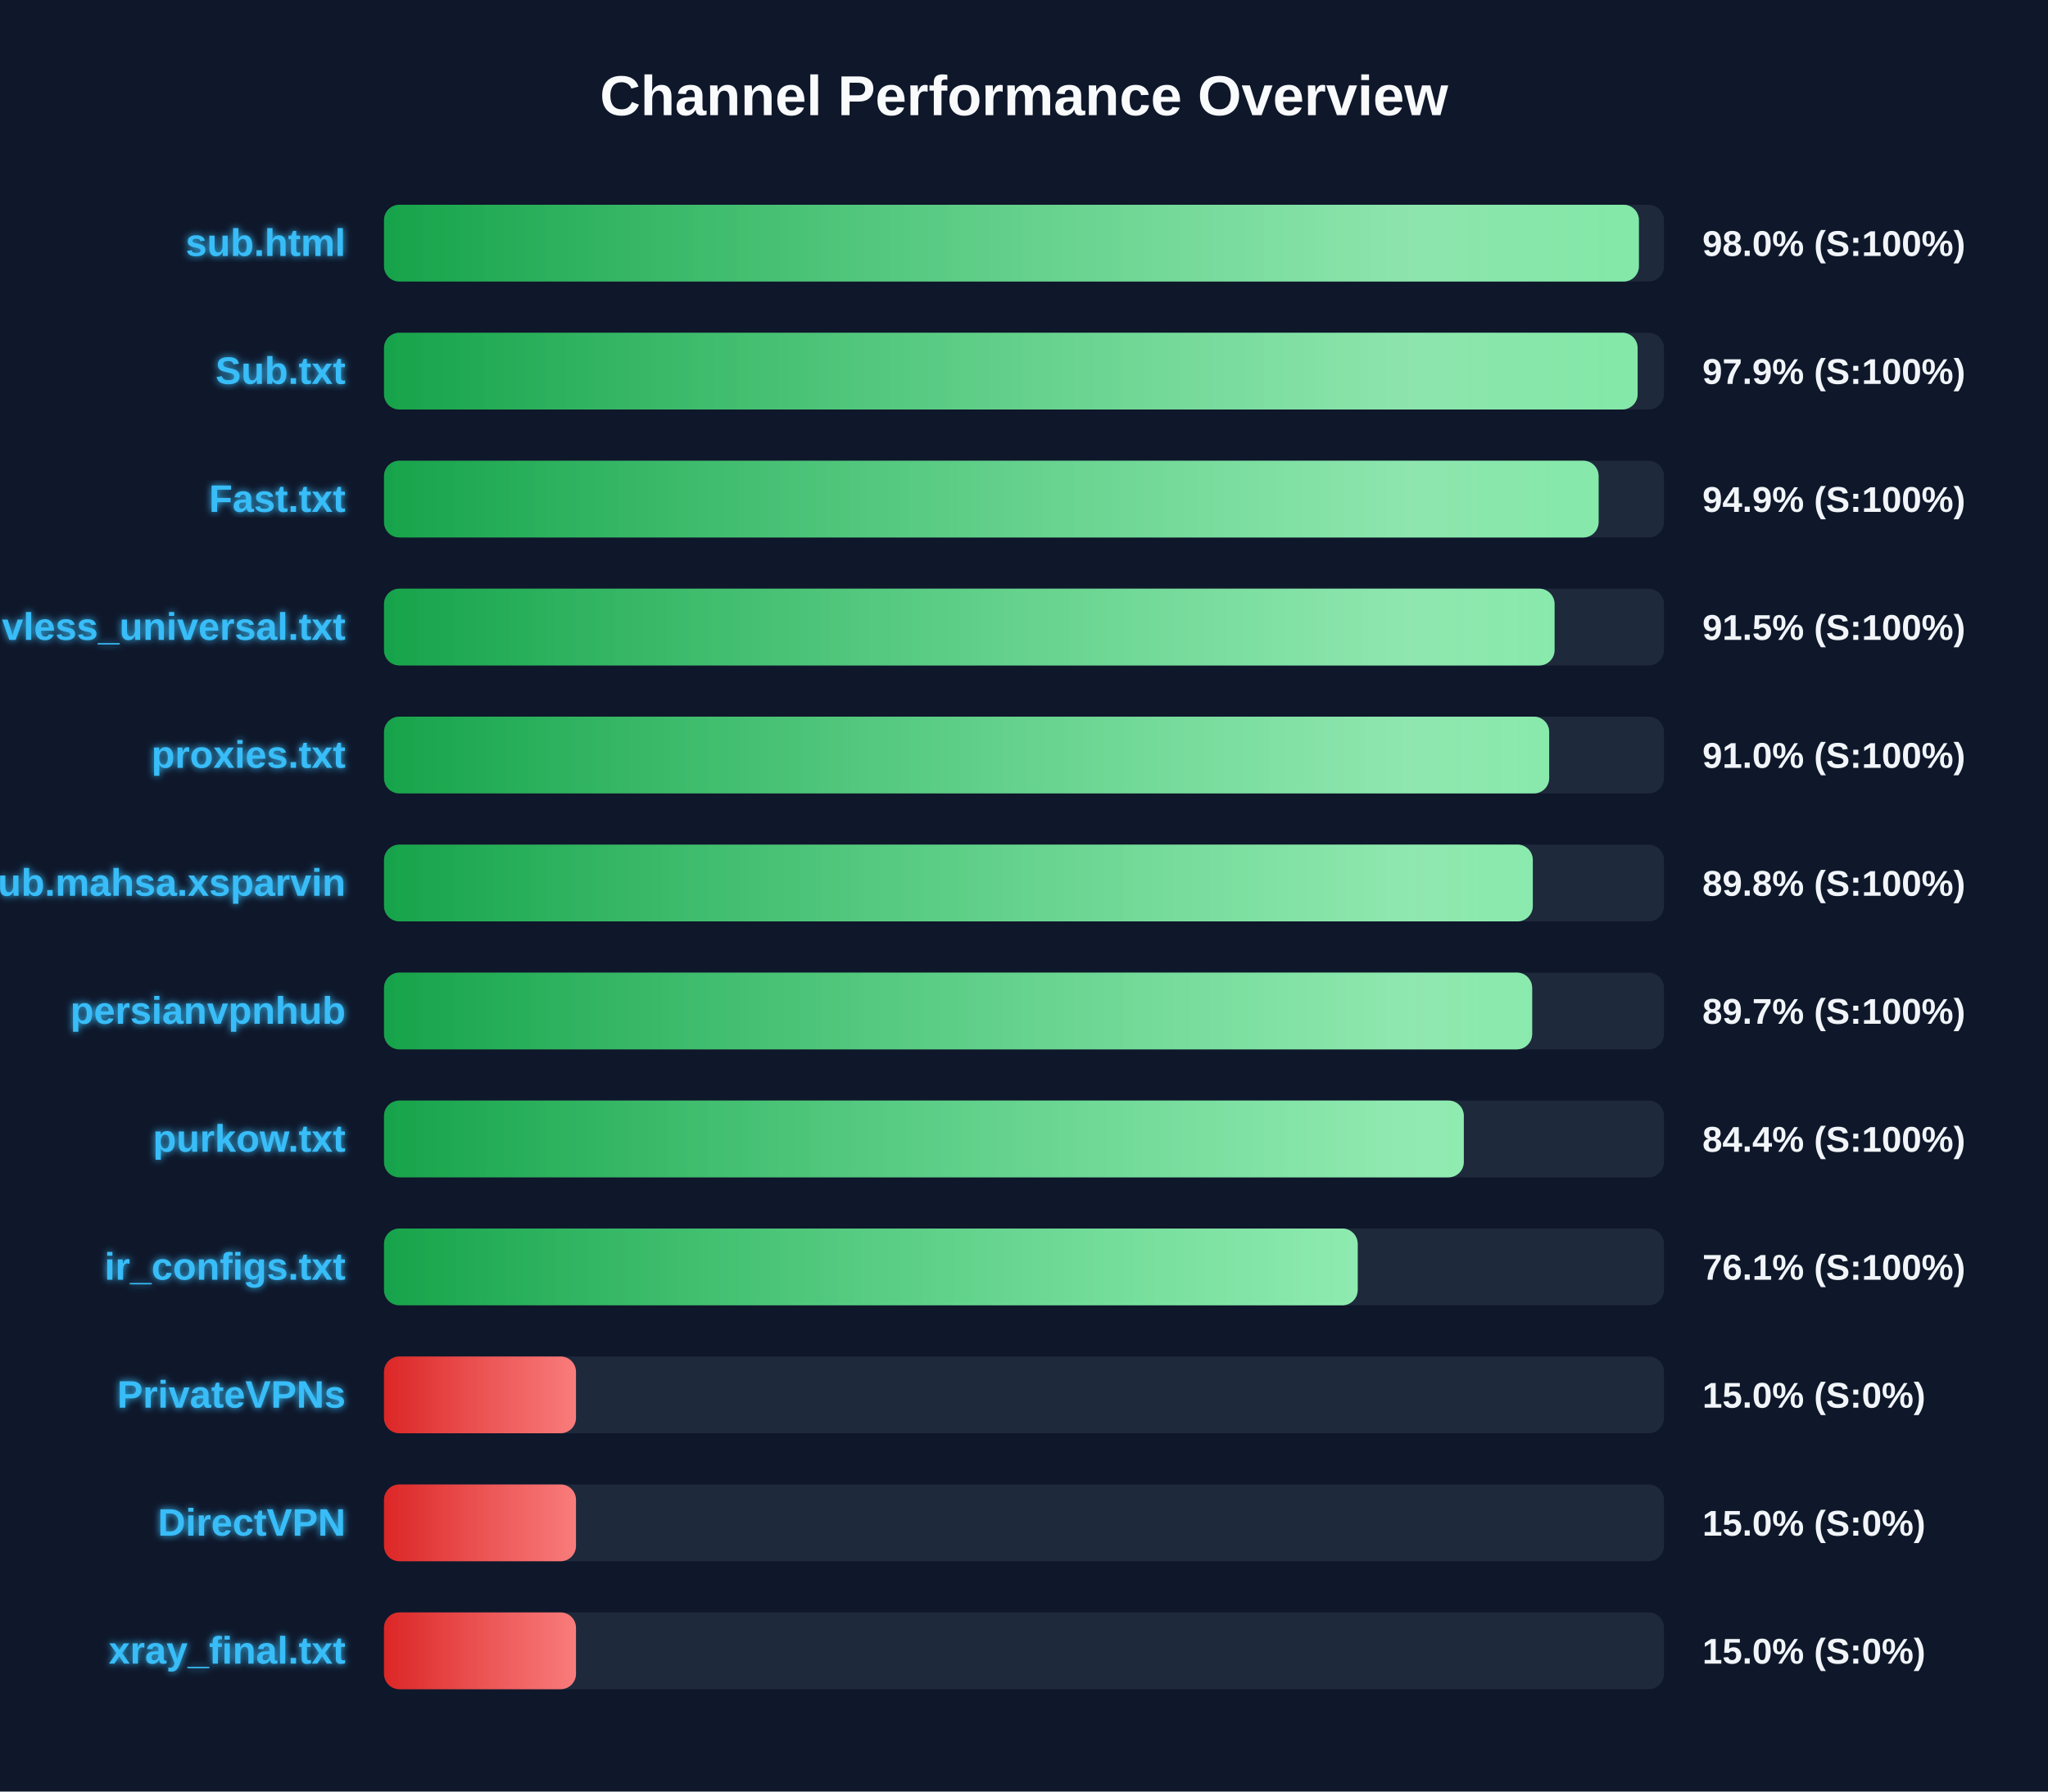
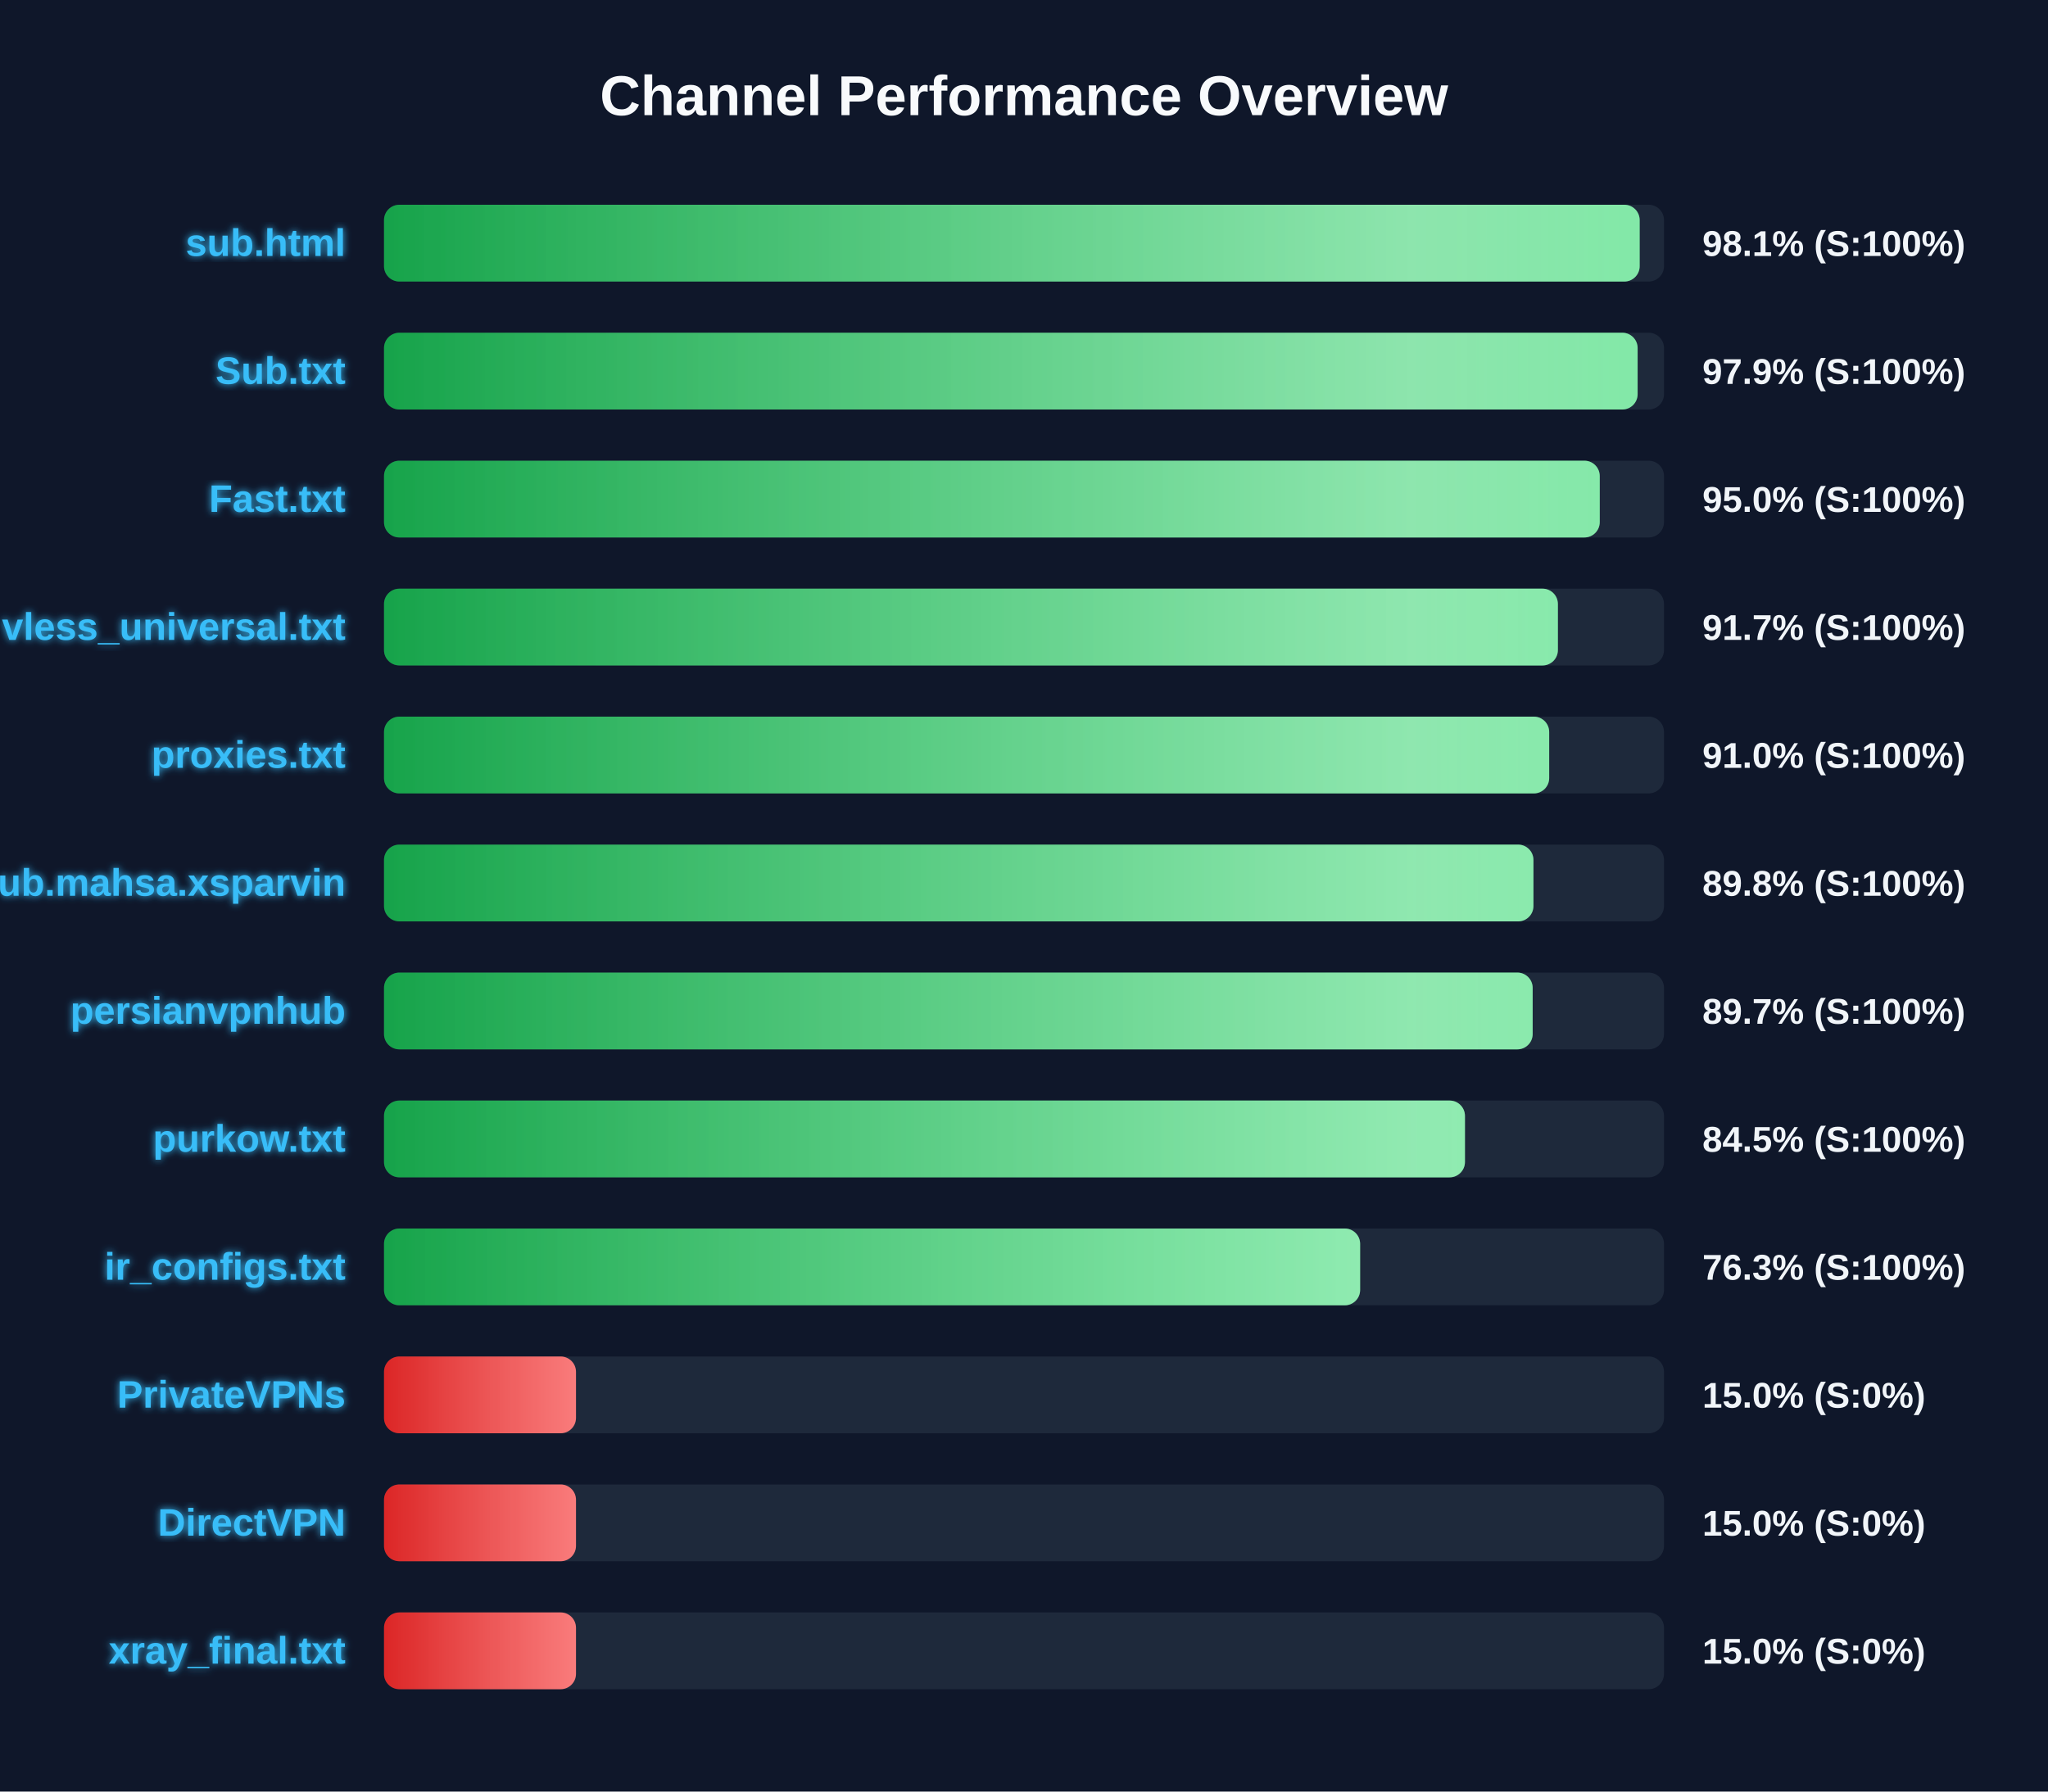
<svg xmlns="http://www.w3.org/2000/svg" width="800" height="700" version="1.1">
  <defs>
    <linearGradient id="grad-green" x1="0%" y1="0%" x2="100%" y2="0%">
      <stop offset="0%" stop-color="#16a34a" />
      <stop offset="100%" stop-color="#4ade80" />
    </linearGradient>
    <linearGradient id="grad-yellow" x1="0%" y1="0%" x2="100%" y2="0%">
      <stop offset="0%" stop-color="#ca8a04" />
      <stop offset="100%" stop-color="#fde047" />
    </linearGradient>
    <linearGradient id="grad-red" x1="0%" y1="0%" x2="100%" y2="0%">
      <stop offset="0%" stop-color="#dc2626" />
      <stop offset="100%" stop-color="#f87171" />
    </linearGradient>
    <linearGradient id="shimmer" x1="0%" y1="0%" x2="100%" y2="0%">
      <stop offset="0%" stop-color="rgba(255,255,255,0)" />
      <stop offset="50%" stop-color="rgba(255,255,255,0.4)" />
      <stop offset="100%" stop-color="rgba(255,255,255,0)" />
    </linearGradient>
    <filter id="glow" x="-20%" y="-20%" width="140%" height="140%">
      <feGaussianBlur stdDeviation="1.5" result="blur" />
      <feComposite in="SourceGraphic" in2="blur" operator="over" />
    </filter>
  </defs>
  <style>
        .bg-rect { fill: #0f172a; }
        .title { font: bold 22px 'Segoe UI', Arial, sans-serif; fill: #f8fafc; }
        .row { font: bold 15px 'Segoe UI', Arial, sans-serif; fill: #38bdf8; filter: url(#glow); }
        .score { font: bold 14px 'Segoe UI', Arial, sans-serif; fill: #f1f5f9; }
        @keyframes shimmer-anim {
            0% { transform: translateX(-100%); }
            100% { transform: translateX(200%); }
        }
        .shimmer-rect {
            animation: shimmer-anim 2.5s infinite linear;
        }
    </style>
  <rect width="100%" height="100%" class="bg-rect" />
  <text x="400" y="45" text-anchor="middle" class="title">Channel Performance Overview</text>
  <rect x="150" y="80" width="500" height="30" fill="#1e293b" rx="6" />
  <clipPath id="clip-0">
-     <rect x="150" y="80" width="490.2" height="30" rx="6" />
+     <rect x="150" y="80" width="490.5" height="30" rx="6" />
  </clipPath>
-   <rect x="150" y="80" width="490.2" height="30" fill="url(#grad-green)" rx="6" />
+   <rect x="150" y="80" width="490.5" height="30" fill="url(#grad-green)" rx="6" />
  <g clip-path="url(#clip-0)">
    <rect x="150" y="80" width="100%" height="30" fill="url(#shimmer)" class="shimmer-rect" />
  </g>
  <text x="135" y="100" text-anchor="end" class="row">sub.html</text>
-   <text x="665" y="100" text-anchor="start" class="score">98.0% (S:100%)</text>
+   <text x="665" y="100" text-anchor="start" class="score">98.1% (S:100%)</text>
  <rect x="150" y="130" width="500" height="30" fill="#1e293b" rx="6" />
  <clipPath id="clip-1">
    <rect x="150" y="130" width="489.7" height="30" rx="6" />
  </clipPath>
  <rect x="150" y="130" width="489.7" height="30" fill="url(#grad-green)" rx="6" />
  <g clip-path="url(#clip-1)">
    <rect x="150" y="130" width="100%" height="30" fill="url(#shimmer)" class="shimmer-rect" />
  </g>
  <text x="135" y="150" text-anchor="end" class="row">Sub.txt</text>
  <text x="665" y="150" text-anchor="start" class="score">97.9% (S:100%)</text>
  <rect x="150" y="180" width="500" height="30" fill="#1e293b" rx="6" />
  <clipPath id="clip-2">
-     <rect x="150" y="180" width="474.45" height="30" rx="6" />
+     <rect x="150" y="180" width="474.9" height="30" rx="6" />
  </clipPath>
-   <rect x="150" y="180" width="474.45" height="30" fill="url(#grad-green)" rx="6" />
+   <rect x="150" y="180" width="474.9" height="30" fill="url(#grad-green)" rx="6" />
  <g clip-path="url(#clip-2)">
    <rect x="150" y="180" width="100%" height="30" fill="url(#shimmer)" class="shimmer-rect" />
  </g>
  <text x="135" y="200" text-anchor="end" class="row">Fast.txt</text>
-   <text x="665" y="200" text-anchor="start" class="score">94.9% (S:100%)</text>
+   <text x="665" y="200" text-anchor="start" class="score">95.0% (S:100%)</text>
  <rect x="150" y="230" width="500" height="30" fill="#1e293b" rx="6" />
  <clipPath id="clip-3">
-     <rect x="150" y="230" width="457.25" height="30" rx="6" />
+     <rect x="150" y="230" width="458.55" height="30" rx="6" />
  </clipPath>
-   <rect x="150" y="230" width="457.25" height="30" fill="url(#grad-green)" rx="6" />
+   <rect x="150" y="230" width="458.55" height="30" fill="url(#grad-green)" rx="6" />
  <g clip-path="url(#clip-3)">
    <rect x="150" y="230" width="100%" height="30" fill="url(#shimmer)" class="shimmer-rect" />
  </g>
  <text x="135" y="250" text-anchor="end" class="row">vless_universal.txt</text>
-   <text x="665" y="250" text-anchor="start" class="score">91.5% (S:100%)</text>
+   <text x="665" y="250" text-anchor="start" class="score">91.7% (S:100%)</text>
  <rect x="150" y="280" width="500" height="30" fill="#1e293b" rx="6" />
  <clipPath id="clip-4">
    <rect x="150" y="280" width="455.15" height="30" rx="6" />
  </clipPath>
  <rect x="150" y="280" width="455.15" height="30" fill="url(#grad-green)" rx="6" />
  <g clip-path="url(#clip-4)">
    <rect x="150" y="280" width="100%" height="30" fill="url(#shimmer)" class="shimmer-rect" />
  </g>
  <text x="135" y="300" text-anchor="end" class="row">proxies.txt</text>
  <text x="665" y="300" text-anchor="start" class="score">91.0% (S:100%)</text>
  <rect x="150" y="330" width="500" height="30" fill="#1e293b" rx="6" />
  <clipPath id="clip-5">
-     <rect x="150" y="330" width="448.75" height="30" rx="6" />
+     <rect x="150" y="330" width="449.0" height="30" rx="6" />
  </clipPath>
-   <rect x="150" y="330" width="448.75" height="30" fill="url(#grad-green)" rx="6" />
+   <rect x="150" y="330" width="449.0" height="30" fill="url(#grad-green)" rx="6" />
  <g clip-path="url(#clip-5)">
    <rect x="150" y="330" width="100%" height="30" fill="url(#shimmer)" class="shimmer-rect" />
  </g>
  <text x="135" y="350" text-anchor="end" class="row">Sub.mahsa.xsparvin</text>
  <text x="665" y="350" text-anchor="start" class="score">89.8% (S:100%)</text>
  <rect x="150" y="380" width="500" height="30" fill="#1e293b" rx="6" />
  <clipPath id="clip-6">
-     <rect x="150" y="380" width="448.5" height="30" rx="6" />
+     <rect x="150" y="380" width="448.7" height="30" rx="6" />
  </clipPath>
-   <rect x="150" y="380" width="448.5" height="30" fill="url(#grad-green)" rx="6" />
+   <rect x="150" y="380" width="448.7" height="30" fill="url(#grad-green)" rx="6" />
  <g clip-path="url(#clip-6)">
    <rect x="150" y="380" width="100%" height="30" fill="url(#shimmer)" class="shimmer-rect" />
  </g>
  <text x="135" y="400" text-anchor="end" class="row">persianvpnhub</text>
  <text x="665" y="400" text-anchor="start" class="score">89.7% (S:100%)</text>
  <rect x="150" y="430" width="500" height="30" fill="#1e293b" rx="6" />
  <clipPath id="clip-7">
-     <rect x="150" y="430" width="421.8" height="30" rx="6" />
+     <rect x="150" y="430" width="422.25" height="30" rx="6" />
  </clipPath>
-   <rect x="150" y="430" width="421.8" height="30" fill="url(#grad-green)" rx="6" />
+   <rect x="150" y="430" width="422.25" height="30" fill="url(#grad-green)" rx="6" />
  <g clip-path="url(#clip-7)">
    <rect x="150" y="430" width="100%" height="30" fill="url(#shimmer)" class="shimmer-rect" />
  </g>
  <text x="135" y="450" text-anchor="end" class="row">purkow.txt</text>
-   <text x="665" y="450" text-anchor="start" class="score">84.4% (S:100%)</text>
+   <text x="665" y="450" text-anchor="start" class="score">84.5% (S:100%)</text>
  <rect x="150" y="480" width="500" height="30" fill="#1e293b" rx="6" />
  <clipPath id="clip-8">
-     <rect x="150" y="480" width="380.35" height="30" rx="6" />
+     <rect x="150" y="480" width="381.3" height="30" rx="6" />
  </clipPath>
-   <rect x="150" y="480" width="380.35" height="30" fill="url(#grad-green)" rx="6" />
+   <rect x="150" y="480" width="381.3" height="30" fill="url(#grad-green)" rx="6" />
  <g clip-path="url(#clip-8)">
    <rect x="150" y="480" width="100%" height="30" fill="url(#shimmer)" class="shimmer-rect" />
  </g>
  <text x="135" y="500" text-anchor="end" class="row">ir_configs.txt</text>
-   <text x="665" y="500" text-anchor="start" class="score">76.1% (S:100%)</text>
+   <text x="665" y="500" text-anchor="start" class="score">76.3% (S:100%)</text>
  <rect x="150" y="530" width="500" height="30" fill="#1e293b" rx="6" />
  <clipPath id="clip-9">
    <rect x="150" y="530" width="75.0" height="30" rx="6" />
  </clipPath>
  <rect x="150" y="530" width="75.0" height="30" fill="url(#grad-red)" rx="6" />
  <g clip-path="url(#clip-9)">
    <rect x="150" y="530" width="100%" height="30" fill="url(#shimmer)" class="shimmer-rect" />
  </g>
  <text x="135" y="550" text-anchor="end" class="row">PrivateVPNs</text>
  <text x="665" y="550" text-anchor="start" class="score">15.0% (S:0%)</text>
  <rect x="150" y="580" width="500" height="30" fill="#1e293b" rx="6" />
  <clipPath id="clip-10">
    <rect x="150" y="580" width="75.0" height="30" rx="6" />
  </clipPath>
  <rect x="150" y="580" width="75.0" height="30" fill="url(#grad-red)" rx="6" />
  <g clip-path="url(#clip-10)">
    <rect x="150" y="580" width="100%" height="30" fill="url(#shimmer)" class="shimmer-rect" />
  </g>
  <text x="135" y="600" text-anchor="end" class="row">DirectVPN</text>
  <text x="665" y="600" text-anchor="start" class="score">15.0% (S:0%)</text>
  <rect x="150" y="630" width="500" height="30" fill="#1e293b" rx="6" />
  <clipPath id="clip-11">
    <rect x="150" y="630" width="75.0" height="30" rx="6" />
  </clipPath>
  <rect x="150" y="630" width="75.0" height="30" fill="url(#grad-red)" rx="6" />
  <g clip-path="url(#clip-11)">
    <rect x="150" y="630" width="100%" height="30" fill="url(#shimmer)" class="shimmer-rect" />
  </g>
  <text x="135" y="650" text-anchor="end" class="row">xray_final.txt</text>
  <text x="665" y="650" text-anchor="start" class="score">15.0% (S:0%)</text>
</svg>
